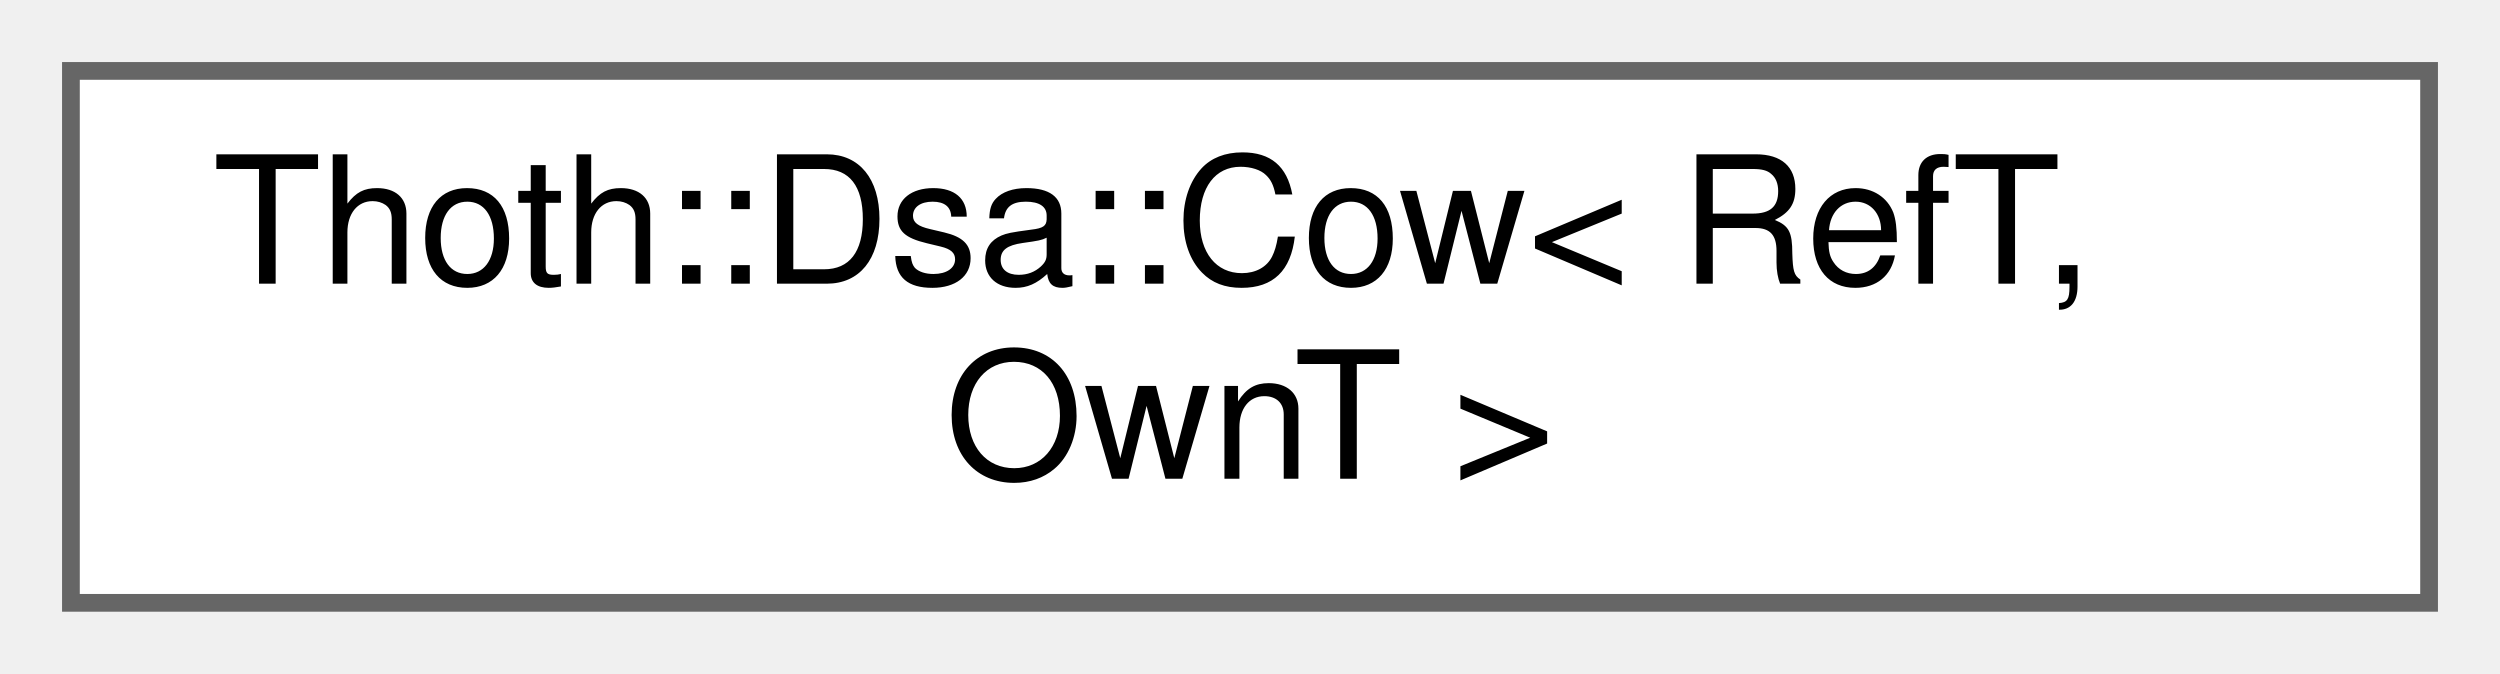
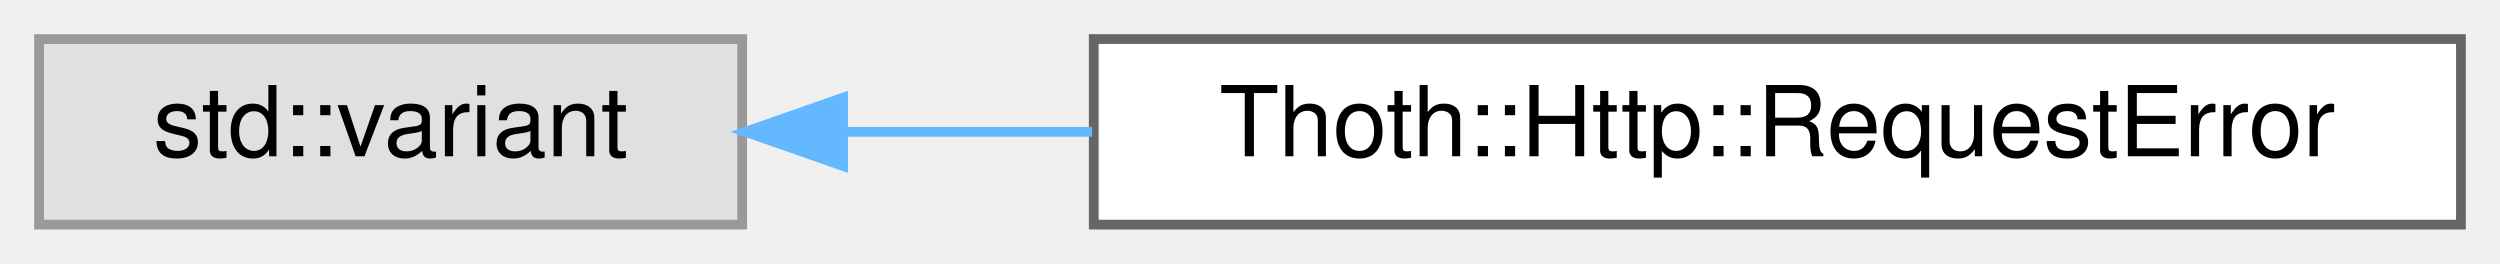
- <svg xmlns="http://www.w3.org/2000/svg" xmlns:xlink="http://www.w3.org/1999/xlink" width="141pt" height="38pt" viewBox="0.00 0.00 141.00 38.00">
-   <g id="graph0" class="graph" transform="scale(1 1) rotate(0) translate(4 34)">
+ <svg xmlns="http://www.w3.org/2000/svg" xmlns:xlink="http://www.w3.org/1999/xlink" width="256pt" height="27pt" viewBox="0.00 0.00 256.00 27.00">
+   <g id="graph0" class="graph" transform="scale(1 1) rotate(0) translate(4 23)">
    <g id="Node000000" class="node">
      <g id="a_Node000000">
-         <a xlink:href="struct_thoth_1_1_dsa_1_1_cow.html" target="_top" xlink:title="Like Rust's cow (copy on write).">
-           <polygon fill="white" stroke="#666666" points="133,-30 0,-30 0,0 133,0 133,-30" />
-           <text text-anchor="start" x="8" y="-18" font-family="Helvetica,sans-Serif" font-size="10.00">Thoth::Dsa::Cow&lt; RefT,</text>
-           <text text-anchor="middle" x="66.5" y="-7" font-family="Helvetica,sans-Serif" font-size="10.00"> OwnT &gt;</text>
+         <a xlink:title=" ">
+           <polygon fill="#e0e0e0" stroke="#999999" points="72,-19 0,-19 0,0 72,0 72,-19" />
+           <text text-anchor="middle" x="36" y="-7" font-family="Helvetica,sans-Serif" font-size="10.00">std::variant</text>
+         </a>
+       </g>
+     </g>
+     <g id="Node000001" class="node">
+       <g id="a_Node000001">
+         <a xlink:href="struct_thoth_1_1_http_1_1_request_error.html" target="_top" xlink:title=" ">
+           <polygon fill="white" stroke="#666666" points="248,-19 108,-19 108,0 248,0 248,-19" />
+           <text text-anchor="middle" x="178" y="-7" font-family="Helvetica,sans-Serif" font-size="10.00">Thoth::Http::RequestError</text>
+         </a>
+       </g>
+     </g>
+     <g id="edge1_Node000000_Node000001" class="edge">
+       <g id="a_edge1_Node000000_Node000001">
+         <a xlink:title=" ">
+           <path fill="none" stroke="#63b8ff" d="M82.35,-9.5C90.51,-9.5 99.18,-9.5 107.83,-9.5" />
+           <polygon fill="#63b8ff" stroke="#63b8ff" points="82.33,-6 72.33,-9.5 82.33,-13 82.33,-6" />
        </a>
      </g>
    </g>
  </g>
</svg>
